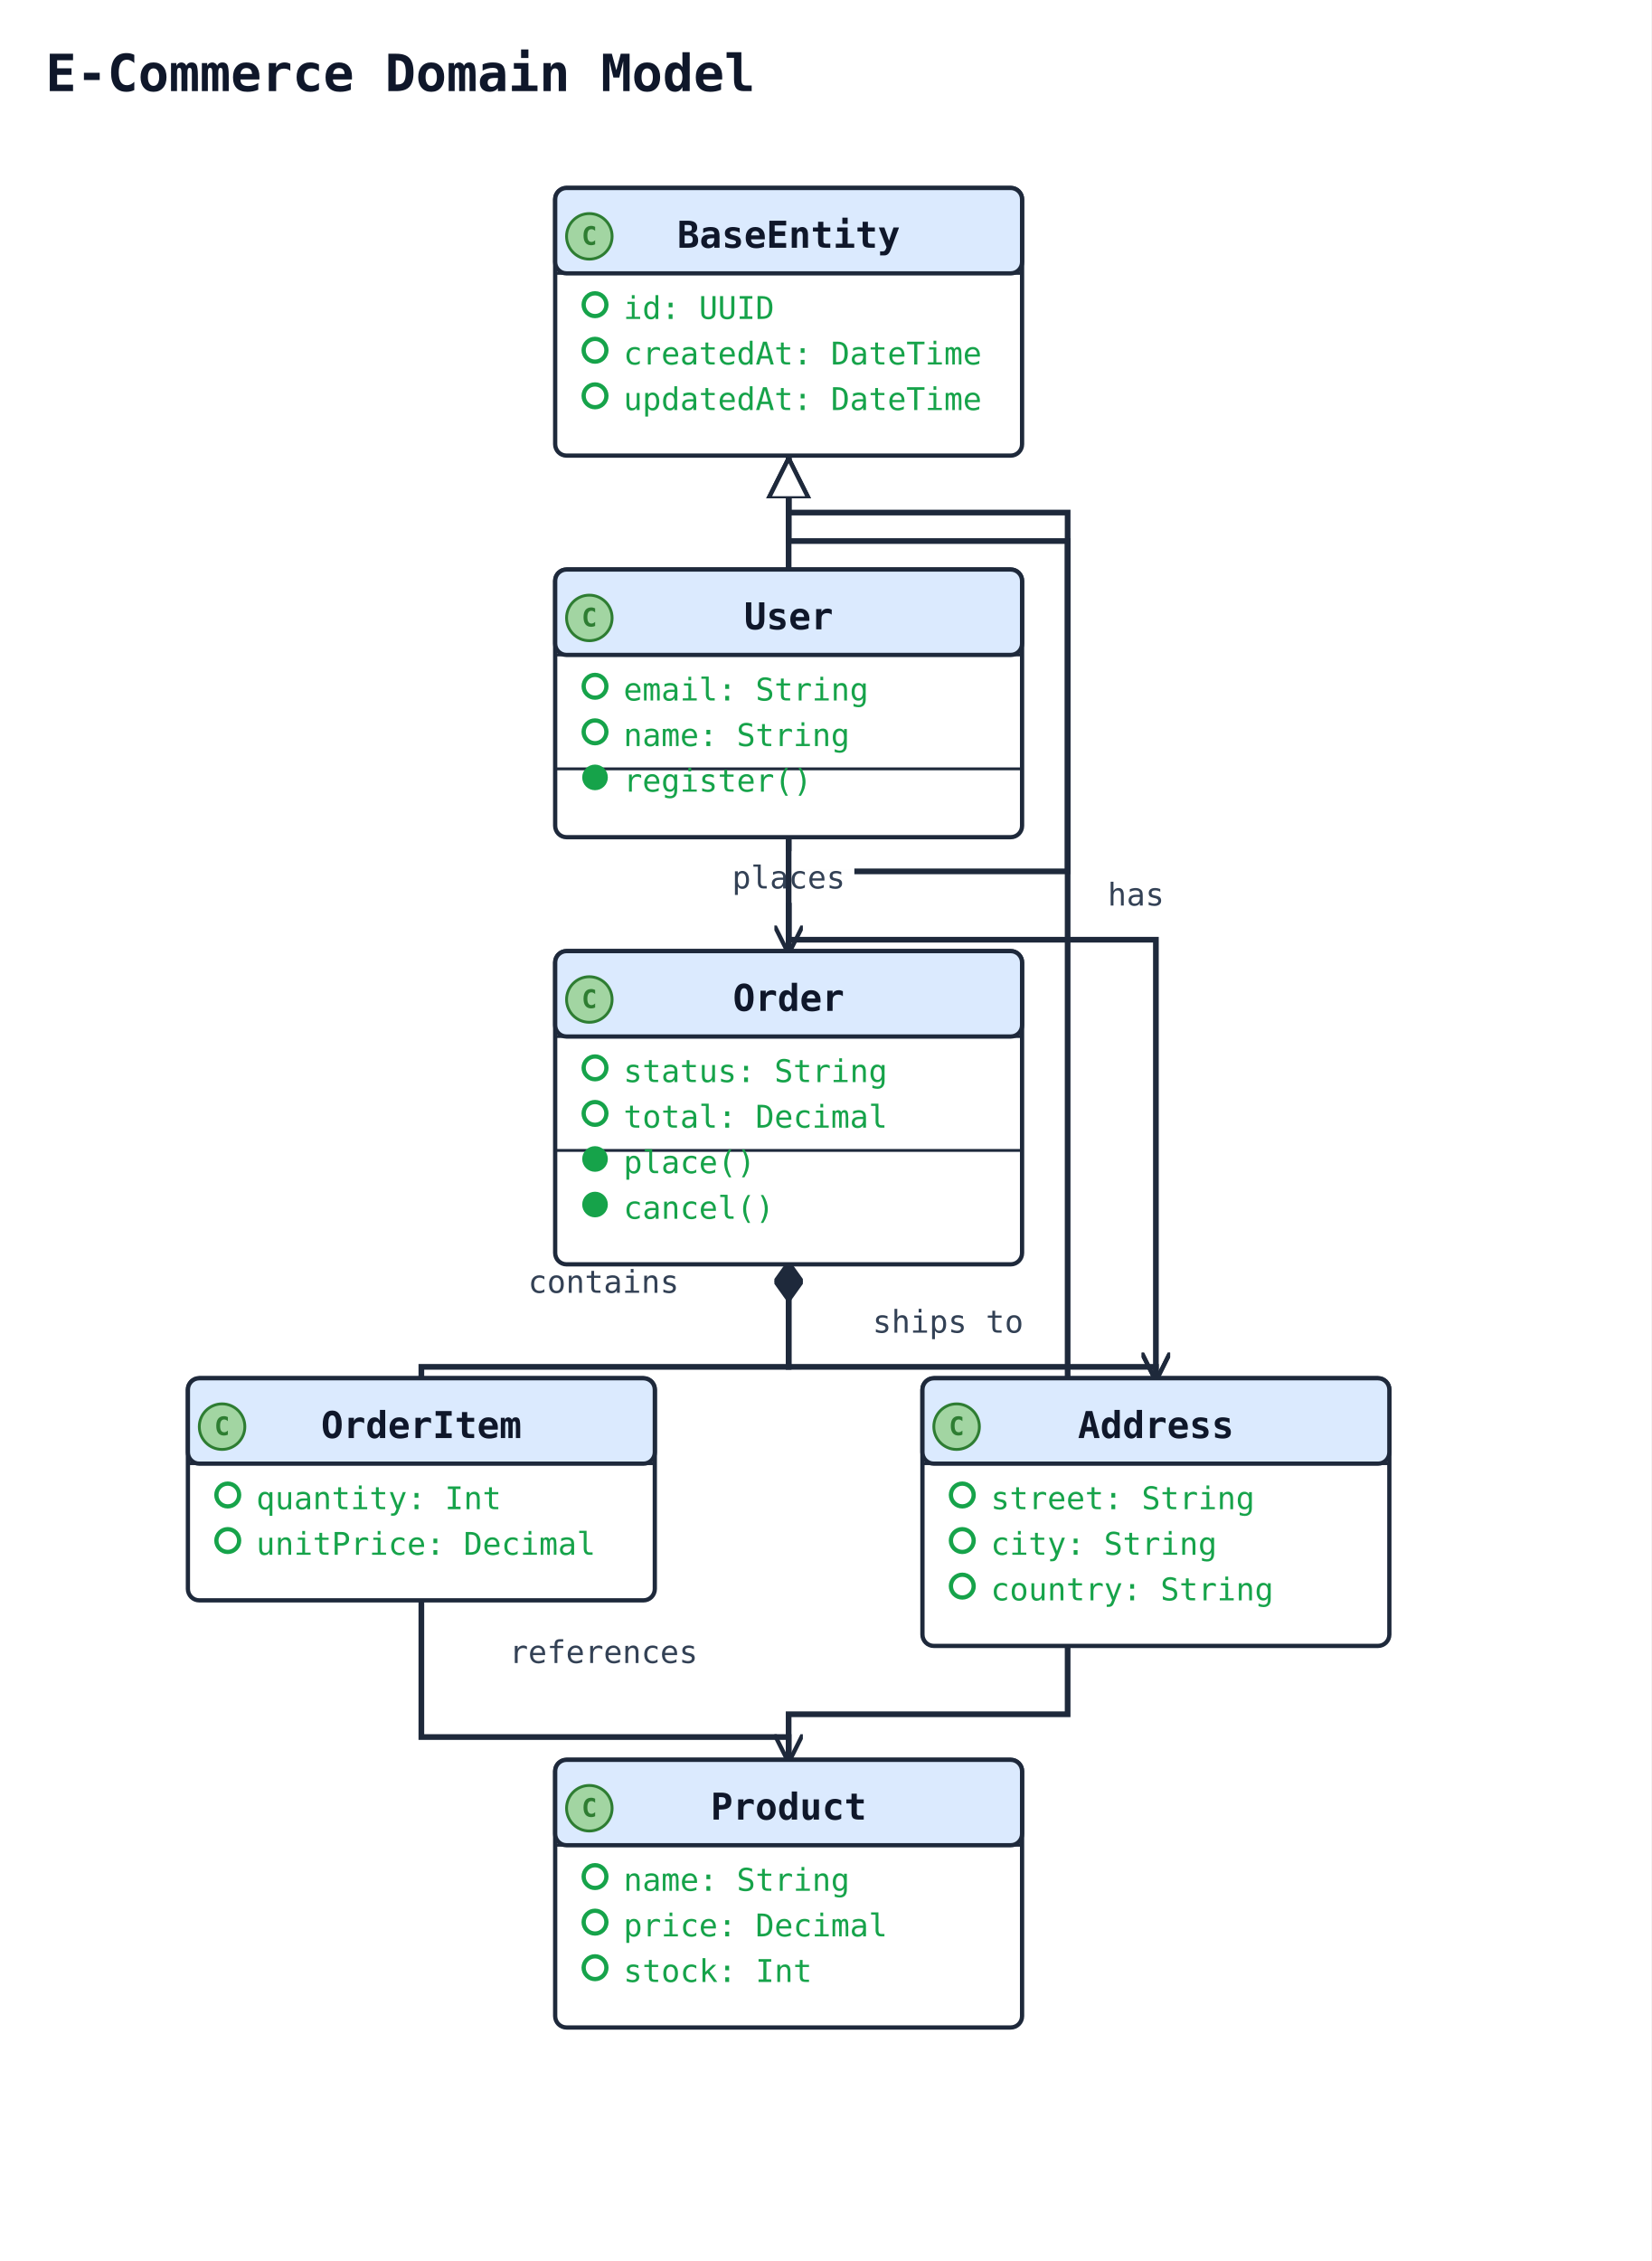
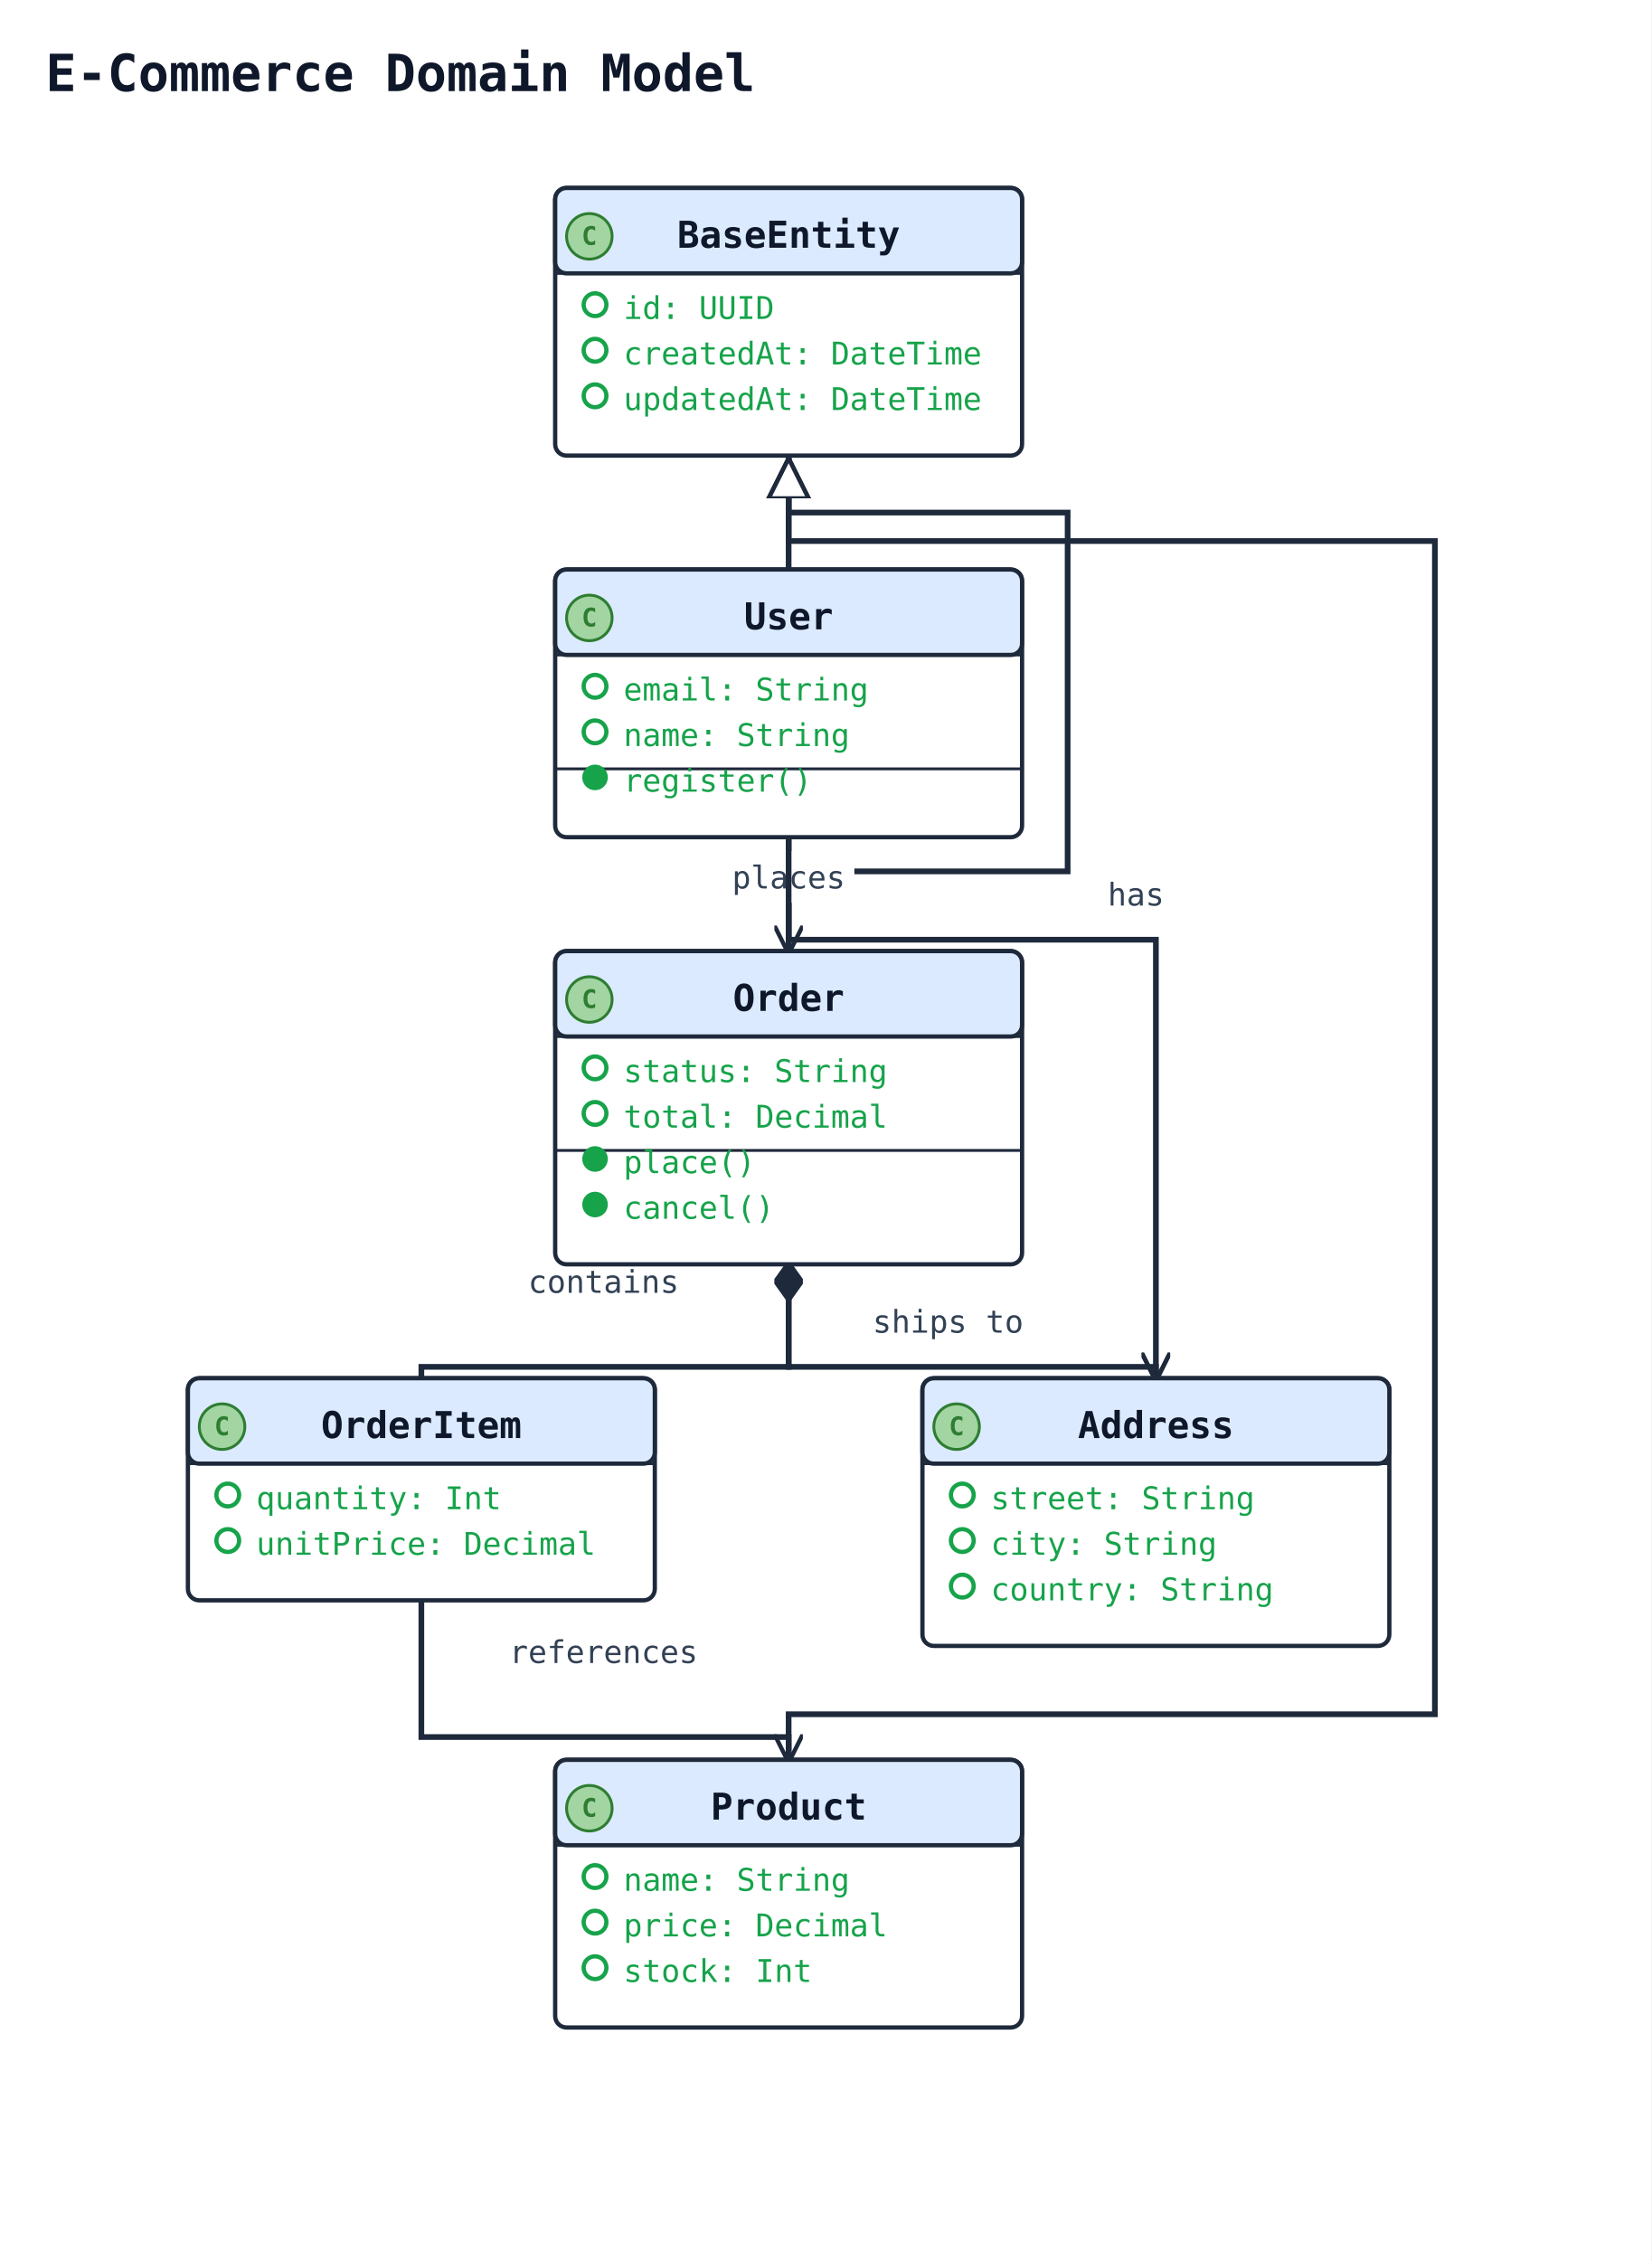
<svg xmlns="http://www.w3.org/2000/svg" width="580" height="794" viewBox="0 0 580 794" data-orientation="TopToBottom">
  <rect width="100%" height="100%" fill="#ffffff" />
  <defs>
    <marker id="arrow-open" viewBox="0 0 10 10" refX="9" refY="5" markerWidth="10" markerHeight="10" markerUnits="userSpaceOnUse" orient="auto-start-reverse">
      <path d="M0,0 L10,5 L0,10" fill="none" stroke="#1e293b" stroke-width="1.5" />
    </marker>
    <marker id="arrow-triangle" viewBox="0 0 16 16" refX="15" refY="8" markerWidth="16" markerHeight="16" markerUnits="userSpaceOnUse" orient="auto-start-reverse">
      <polygon points="0,1 14,8 0,15" fill="#ffffff" stroke="#1e293b" stroke-width="1.5" fill-rule="nonzero" />
    </marker>
    <marker id="arrow-diamond-filled" viewBox="0 0 14 10" refX="13" refY="5" markerWidth="14" markerHeight="10" markerUnits="userSpaceOnUse" orient="auto-start-reverse">
      <path d="M0,5 L7,0 L14,5 L7,10 z" fill="#1e293b" stroke="#1e293b" stroke-width="1" />
    </marker>
    <marker id="arrow-diamond-open" viewBox="0 0 14 10" refX="13" refY="5" markerWidth="14" markerHeight="10" markerUnits="userSpaceOnUse" orient="auto-start-reverse">
      <path d="M0,5 L7,0 L14,5 L7,10 z" fill="#ffffff" stroke="#1e293b" stroke-width="1" />
    </marker>
  </defs>
  <defs>
    <marker id="arrow-triangle-filled" viewBox="0 0 12 12" refX="11" refY="6" markerWidth="12" markerHeight="12" markerUnits="userSpaceOnUse" orient="auto-start-reverse">
      <polygon points="0,0 12,6 0,12" fill="#1e293b" stroke="#1e293b" stroke-width="1.5" />
    </marker>
    <marker id="arrow-box-filled" viewBox="0 0 12 12" refX="11" refY="6" markerWidth="12" markerHeight="12" markerUnits="userSpaceOnUse" orient="auto-start-reverse">
      <rect x="2" y="2" width="8" height="8" fill="#1e293b" stroke="#1e293b" stroke-width="1.5" />
    </marker>
    <marker id="arrow-plus" viewBox="0 0 12 12" refX="11" refY="6" markerWidth="12" markerHeight="12" markerUnits="userSpaceOnUse" orient="auto-start-reverse">
      <path d="M6,1 L6,11 M1,6 L11,6" fill="none" stroke="#1e293b" stroke-width="1.8" stroke-linecap="round" />
    </marker>
    <marker id="arrow-cross" viewBox="0 0 12 12" refX="11" refY="6" markerWidth="12" markerHeight="12" markerUnits="userSpaceOnUse" orient="auto-start-reverse">
      <path d="M2,2 L10,10 M10,2 L2,10" fill="none" stroke="#1e293b" stroke-width="1.8" stroke-linecap="round" />
    </marker>
    <marker id="arrow-bracket-open" viewBox="0 0 12 14" refX="11" refY="7" markerWidth="12" markerHeight="14" markerUnits="userSpaceOnUse" orient="auto-start-reverse">
      <path d="M10,1 L4,1 L4,13 L10,13" fill="none" stroke="#1e293b" stroke-width="1.8" stroke-linecap="round" stroke-linejoin="round" />
    </marker>
    <marker id="arrow-circle-open" viewBox="0 0 12 12" refX="11" refY="6" markerWidth="12" markerHeight="12" markerUnits="userSpaceOnUse" orient="auto-start-reverse">
      <circle cx="6" cy="6" r="4" fill="#ffffff" stroke="#1e293b" stroke-width="1.5" />
    </marker>
    <marker id="arrow-circle-filled" viewBox="0 0 12 12" refX="11" refY="6" markerWidth="12" markerHeight="12" markerUnits="userSpaceOnUse" orient="auto-start-reverse">
      <circle cx="6" cy="6" r="4" fill="#1e293b" stroke="#1e293b" stroke-width="1.5" />
    </marker>
    <marker id="arrow-double-open" viewBox="0 0 16 12" refX="15" refY="6" markerWidth="16" markerHeight="12" markerUnits="userSpaceOnUse" orient="auto-start-reverse">
      <path d="M0,1 L8,6 L0,11 M7,1 L15,6 L7,11" fill="none" stroke="#1e293b" stroke-width="1.5" stroke-linejoin="round" />
    </marker>
  </defs>
  <text x="16" y="32" font-family="monospace" font-size="18" font-weight="600" fill="#0f172a">E-Commerce Domain Model</text>
  <polyline class="uml-relation" data-uml-from="BaseEntity" data-uml-to="User" data-uml-arrow="&lt;|--" points="277,160 277,180 277,200" fill="none" stroke="#1e293b" stroke-width="2" marker-start="url(#arrow-triangle)" />
  <polyline class="uml-relation" data-uml-from="BaseEntity" data-uml-to="Order" data-uml-arrow="&lt;|--" points="277,160 277,180 375,180 375,306 277,306 277,334" fill="none" stroke="#1e293b" stroke-width="2" marker-start="url(#arrow-triangle)" />
-   <polyline class="uml-relation" data-uml-from="BaseEntity" data-uml-to="Product" data-uml-arrow="&lt;|--" points="277,160 277,190 375,190 375,602 277,602 277,618" fill="none" stroke="#1e293b" stroke-width="2" marker-start="url(#arrow-triangle)" />
+   <polyline class="uml-relation" data-uml-from="BaseEntity" data-uml-to="Product" data-uml-arrow="&lt;|--" points="277,160 277,190 504,190 504,602 277,602 277,618" fill="none" stroke="#1e293b" stroke-width="2" marker-start="url(#arrow-triangle)" />
  <polyline class="uml-relation" data-uml-from="User" data-uml-to="Order" data-uml-arrow="--&gt;" points="277,294 277,314 277,334" fill="none" stroke="#1e293b" stroke-width="2" marker-end="url(#arrow-open)" />
  <rect class="uml-edge-label-bg" data-uml-label-role="edge-background" x="254" y="299" width="46" height="18" fill="white" opacity="0.85" />
  <rect class="uml-edge-label-bg" data-uml-label-role="edge-background" x="254" y="299" width="46" height="18" fill="white" opacity="0.85" />
  <rect class="uml-edge-label-bg" data-uml-label-role="edge-background" x="254" y="299" width="46" height="18" fill="white" opacity="0.85" />
  <text class="uml-edge-label" data-uml-label-role="edge" x="277" y="312" text-anchor="middle" font-family="monospace" font-size="11" fill="#334155">places</text>
  <polyline class="uml-relation" data-uml-from="Order" data-uml-to="OrderItem" data-uml-arrow="*--" points="277,444 277,480 148,480 148,484" fill="none" stroke="#1e293b" stroke-width="2" marker-start="url(#arrow-diamond-filled)" />
  <text class="uml-edge-label" data-uml-label-role="edge" x="212" y="454" text-anchor="middle" font-family="monospace" font-size="11" fill="#334155">contains</text>
  <polyline class="uml-relation" data-uml-from="OrderItem" data-uml-to="Product" data-uml-arrow="--&gt;" points="148,562 148,610 277,610 277,618" fill="none" stroke="#1e293b" stroke-width="2" marker-end="url(#arrow-open)" />
  <text class="uml-edge-label" data-uml-label-role="edge" x="212" y="584" text-anchor="middle" font-family="monospace" font-size="11" fill="#334155">references</text>
  <polyline class="uml-relation" data-uml-from="User" data-uml-to="Address" data-uml-arrow="--&gt;" points="277,294 277,330 406,330 406,484" fill="none" stroke="#1e293b" stroke-width="2" marker-end="url(#arrow-open)" />
  <text class="uml-edge-label" data-uml-label-role="edge" x="399" y="318" text-anchor="middle" font-family="monospace" font-size="11" fill="#334155">has</text>
  <polyline class="uml-relation" data-uml-from="Order" data-uml-to="Address" data-uml-arrow="--&gt;" points="277,444 277,480 406,480 406,484" fill="none" stroke="#1e293b" stroke-width="2" marker-end="url(#arrow-open)" />
  <text class="uml-edge-label" data-uml-label-role="edge" x="333" y="468" text-anchor="middle" font-family="monospace" font-size="11" fill="#334155">ships to</text>
  <rect class="uml-node uml-class" data-uml-id="BaseEntity" x="195" y="66" width="164" height="94" rx="4" ry="4" fill="#ffffff" stroke="#1e293b" stroke-width="1.5" />
  <rect x="195" y="66" width="164" height="30" rx="4" ry="4" fill="#dbeafe" stroke="#1e293b" stroke-width="1.5" />
  <line x1="195" y1="96" x2="359" y2="96" stroke="#1e293b" stroke-width="1" />
  <circle class="uml-class-badge" cx="207" cy="83" r="8" fill="#A2D5A2" stroke="#2E7D32" stroke-width="1" />
  <text class="uml-class-badge-letter" x="207" y="86" text-anchor="middle" font-family="monospace" font-size="9" font-weight="700" fill="#2E7D32">C</text>
  <text x="277" y="87" text-anchor="middle" font-family="monospace" font-size="13" font-weight="600" fill="#0f172a">BaseEntity</text>
  <circle class="uml-vis-glyph" cx="209" cy="107" r="4" fill="none" stroke="#16a34a" stroke-width="1.5" />
  <text class="uml-member" data-uml-visibility="public" x="219" y="112" font-family="monospace" font-size="11" fill="#16a34a">id: UUID</text>
  <circle class="uml-vis-glyph" cx="209" cy="123" r="4" fill="none" stroke="#16a34a" stroke-width="1.5" />
  <text class="uml-member" data-uml-visibility="public" x="219" y="128" font-family="monospace" font-size="11" fill="#16a34a">createdAt: DateTime</text>
  <circle class="uml-vis-glyph" cx="209" cy="139" r="4" fill="none" stroke="#16a34a" stroke-width="1.5" />
  <text class="uml-member" data-uml-visibility="public" x="219" y="144" font-family="monospace" font-size="11" fill="#16a34a">updatedAt: DateTime</text>
  <rect class="uml-node uml-class" data-uml-id="User" x="195" y="200" width="164" height="94" rx="4" ry="4" fill="#ffffff" stroke="#1e293b" stroke-width="1.5" />
  <rect x="195" y="200" width="164" height="30" rx="4" ry="4" fill="#dbeafe" stroke="#1e293b" stroke-width="1.5" />
  <line x1="195" y1="230" x2="359" y2="230" stroke="#1e293b" stroke-width="1" />
  <circle class="uml-class-badge" cx="207" cy="217" r="8" fill="#A2D5A2" stroke="#2E7D32" stroke-width="1" />
  <text class="uml-class-badge-letter" x="207" y="220" text-anchor="middle" font-family="monospace" font-size="9" font-weight="700" fill="#2E7D32">C</text>
  <text x="277" y="221" text-anchor="middle" font-family="monospace" font-size="13" font-weight="600" fill="#0f172a">User</text>
  <circle class="uml-vis-glyph" cx="209" cy="241" r="4" fill="none" stroke="#16a34a" stroke-width="1.5" />
  <text class="uml-member" data-uml-visibility="public" x="219" y="246" font-family="monospace" font-size="11" fill="#16a34a">email: String</text>
  <circle class="uml-vis-glyph" cx="209" cy="257" r="4" fill="none" stroke="#16a34a" stroke-width="1.5" />
  <text class="uml-member" data-uml-visibility="public" x="219" y="262" font-family="monospace" font-size="11" fill="#16a34a">name: String</text>
  <line x1="195" y1="270" x2="359" y2="270" stroke="#1e293b" stroke-width="1" />
  <circle class="uml-vis-glyph" cx="209" cy="273" r="4" fill="#16a34a" stroke="#16a34a" stroke-width="1" />
  <text class="uml-member" data-uml-visibility="public" x="219" y="278" font-family="monospace" font-size="11" fill="#16a34a">register()</text>
  <rect class="uml-node uml-class" data-uml-id="Order" x="195" y="334" width="164" height="110" rx="4" ry="4" fill="#ffffff" stroke="#1e293b" stroke-width="1.5" />
  <rect x="195" y="334" width="164" height="30" rx="4" ry="4" fill="#dbeafe" stroke="#1e293b" stroke-width="1.5" />
  <line x1="195" y1="364" x2="359" y2="364" stroke="#1e293b" stroke-width="1" />
  <circle class="uml-class-badge" cx="207" cy="351" r="8" fill="#A2D5A2" stroke="#2E7D32" stroke-width="1" />
  <text class="uml-class-badge-letter" x="207" y="354" text-anchor="middle" font-family="monospace" font-size="9" font-weight="700" fill="#2E7D32">C</text>
  <text x="277" y="355" text-anchor="middle" font-family="monospace" font-size="13" font-weight="600" fill="#0f172a">Order</text>
  <circle class="uml-vis-glyph" cx="209" cy="375" r="4" fill="none" stroke="#16a34a" stroke-width="1.5" />
  <text class="uml-member" data-uml-visibility="public" x="219" y="380" font-family="monospace" font-size="11" fill="#16a34a">status: String</text>
  <circle class="uml-vis-glyph" cx="209" cy="391" r="4" fill="none" stroke="#16a34a" stroke-width="1.5" />
  <text class="uml-member" data-uml-visibility="public" x="219" y="396" font-family="monospace" font-size="11" fill="#16a34a">total: Decimal</text>
  <line x1="195" y1="404" x2="359" y2="404" stroke="#1e293b" stroke-width="1" />
  <circle class="uml-vis-glyph" cx="209" cy="407" r="4" fill="#16a34a" stroke="#16a34a" stroke-width="1" />
  <text class="uml-member" data-uml-visibility="public" x="219" y="412" font-family="monospace" font-size="11" fill="#16a34a">place()</text>
  <circle class="uml-vis-glyph" cx="209" cy="423" r="4" fill="#16a34a" stroke="#16a34a" stroke-width="1" />
  <text class="uml-member" data-uml-visibility="public" x="219" y="428" font-family="monospace" font-size="11" fill="#16a34a">cancel()</text>
  <rect class="uml-node uml-class" data-uml-id="OrderItem" x="66" y="484" width="164" height="78" rx="4" ry="4" fill="#ffffff" stroke="#1e293b" stroke-width="1.5" />
  <rect x="66" y="484" width="164" height="30" rx="4" ry="4" fill="#dbeafe" stroke="#1e293b" stroke-width="1.5" />
  <line x1="66" y1="514" x2="230" y2="514" stroke="#1e293b" stroke-width="1" />
  <circle class="uml-class-badge" cx="78" cy="501" r="8" fill="#A2D5A2" stroke="#2E7D32" stroke-width="1" />
  <text class="uml-class-badge-letter" x="78" y="504" text-anchor="middle" font-family="monospace" font-size="9" font-weight="700" fill="#2E7D32">C</text>
  <text x="148" y="505" text-anchor="middle" font-family="monospace" font-size="13" font-weight="600" fill="#0f172a">OrderItem</text>
  <circle class="uml-vis-glyph" cx="80" cy="525" r="4" fill="none" stroke="#16a34a" stroke-width="1.5" />
  <text class="uml-member" data-uml-visibility="public" x="90" y="530" font-family="monospace" font-size="11" fill="#16a34a">quantity: Int</text>
  <circle class="uml-vis-glyph" cx="80" cy="541" r="4" fill="none" stroke="#16a34a" stroke-width="1.5" />
  <text class="uml-member" data-uml-visibility="public" x="90" y="546" font-family="monospace" font-size="11" fill="#16a34a">unitPrice: Decimal</text>
  <rect class="uml-node uml-class" data-uml-id="Product" x="195" y="618" width="164" height="94" rx="4" ry="4" fill="#ffffff" stroke="#1e293b" stroke-width="1.5" />
  <rect x="195" y="618" width="164" height="30" rx="4" ry="4" fill="#dbeafe" stroke="#1e293b" stroke-width="1.5" />
  <line x1="195" y1="648" x2="359" y2="648" stroke="#1e293b" stroke-width="1" />
  <circle class="uml-class-badge" cx="207" cy="635" r="8" fill="#A2D5A2" stroke="#2E7D32" stroke-width="1" />
  <text class="uml-class-badge-letter" x="207" y="638" text-anchor="middle" font-family="monospace" font-size="9" font-weight="700" fill="#2E7D32">C</text>
  <text x="277" y="639" text-anchor="middle" font-family="monospace" font-size="13" font-weight="600" fill="#0f172a">Product</text>
  <circle class="uml-vis-glyph" cx="209" cy="659" r="4" fill="none" stroke="#16a34a" stroke-width="1.5" />
  <text class="uml-member" data-uml-visibility="public" x="219" y="664" font-family="monospace" font-size="11" fill="#16a34a">name: String</text>
  <circle class="uml-vis-glyph" cx="209" cy="675" r="4" fill="none" stroke="#16a34a" stroke-width="1.5" />
  <text class="uml-member" data-uml-visibility="public" x="219" y="680" font-family="monospace" font-size="11" fill="#16a34a">price: Decimal</text>
  <circle class="uml-vis-glyph" cx="209" cy="691" r="4" fill="none" stroke="#16a34a" stroke-width="1.5" />
  <text class="uml-member" data-uml-visibility="public" x="219" y="696" font-family="monospace" font-size="11" fill="#16a34a">stock: Int</text>
  <rect class="uml-node uml-class" data-uml-id="Address" x="324" y="484" width="164" height="94" rx="4" ry="4" fill="#ffffff" stroke="#1e293b" stroke-width="1.5" />
  <rect x="324" y="484" width="164" height="30" rx="4" ry="4" fill="#dbeafe" stroke="#1e293b" stroke-width="1.5" />
  <line x1="324" y1="514" x2="488" y2="514" stroke="#1e293b" stroke-width="1" />
  <circle class="uml-class-badge" cx="336" cy="501" r="8" fill="#A2D5A2" stroke="#2E7D32" stroke-width="1" />
  <text class="uml-class-badge-letter" x="336" y="504" text-anchor="middle" font-family="monospace" font-size="9" font-weight="700" fill="#2E7D32">C</text>
  <text x="406" y="505" text-anchor="middle" font-family="monospace" font-size="13" font-weight="600" fill="#0f172a">Address</text>
  <circle class="uml-vis-glyph" cx="338" cy="525" r="4" fill="none" stroke="#16a34a" stroke-width="1.5" />
  <text class="uml-member" data-uml-visibility="public" x="348" y="530" font-family="monospace" font-size="11" fill="#16a34a">street: String</text>
  <circle class="uml-vis-glyph" cx="338" cy="541" r="4" fill="none" stroke="#16a34a" stroke-width="1.5" />
  <text class="uml-member" data-uml-visibility="public" x="348" y="546" font-family="monospace" font-size="11" fill="#16a34a">city: String</text>
  <circle class="uml-vis-glyph" cx="338" cy="557" r="4" fill="none" stroke="#16a34a" stroke-width="1.5" />
  <text class="uml-member" data-uml-visibility="public" x="348" y="562" font-family="monospace" font-size="11" fill="#16a34a">country: String</text>
</svg>
